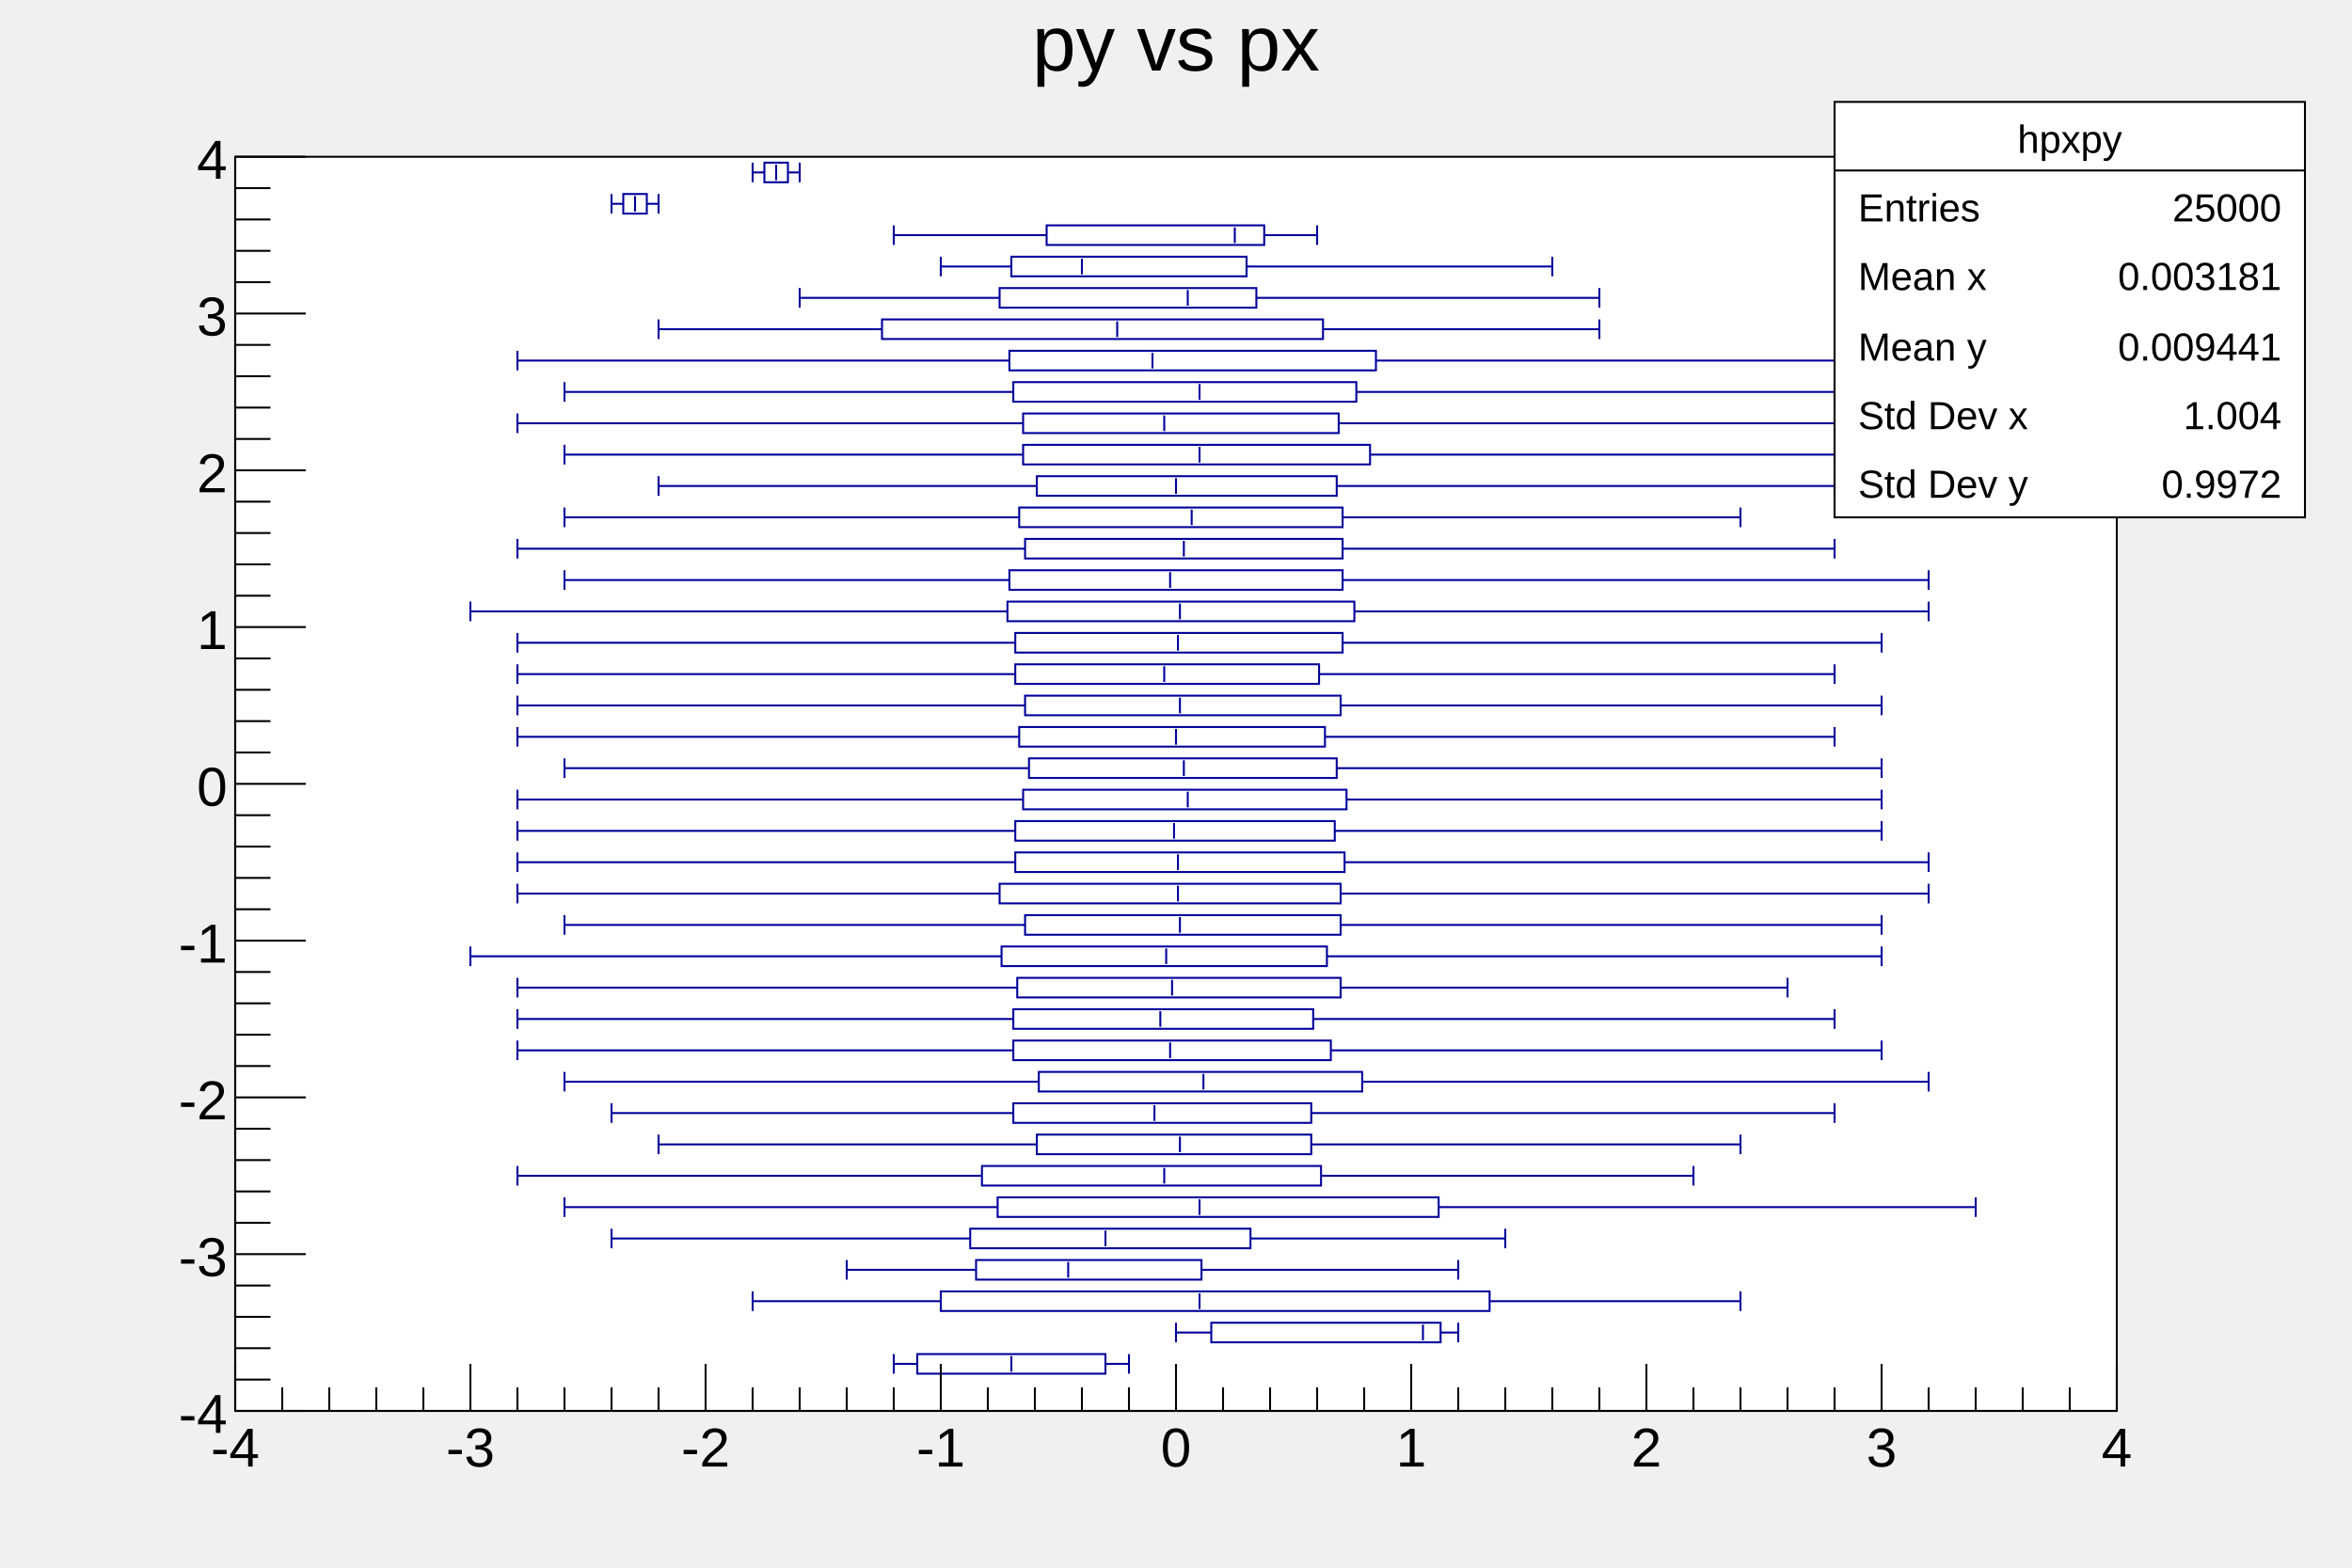
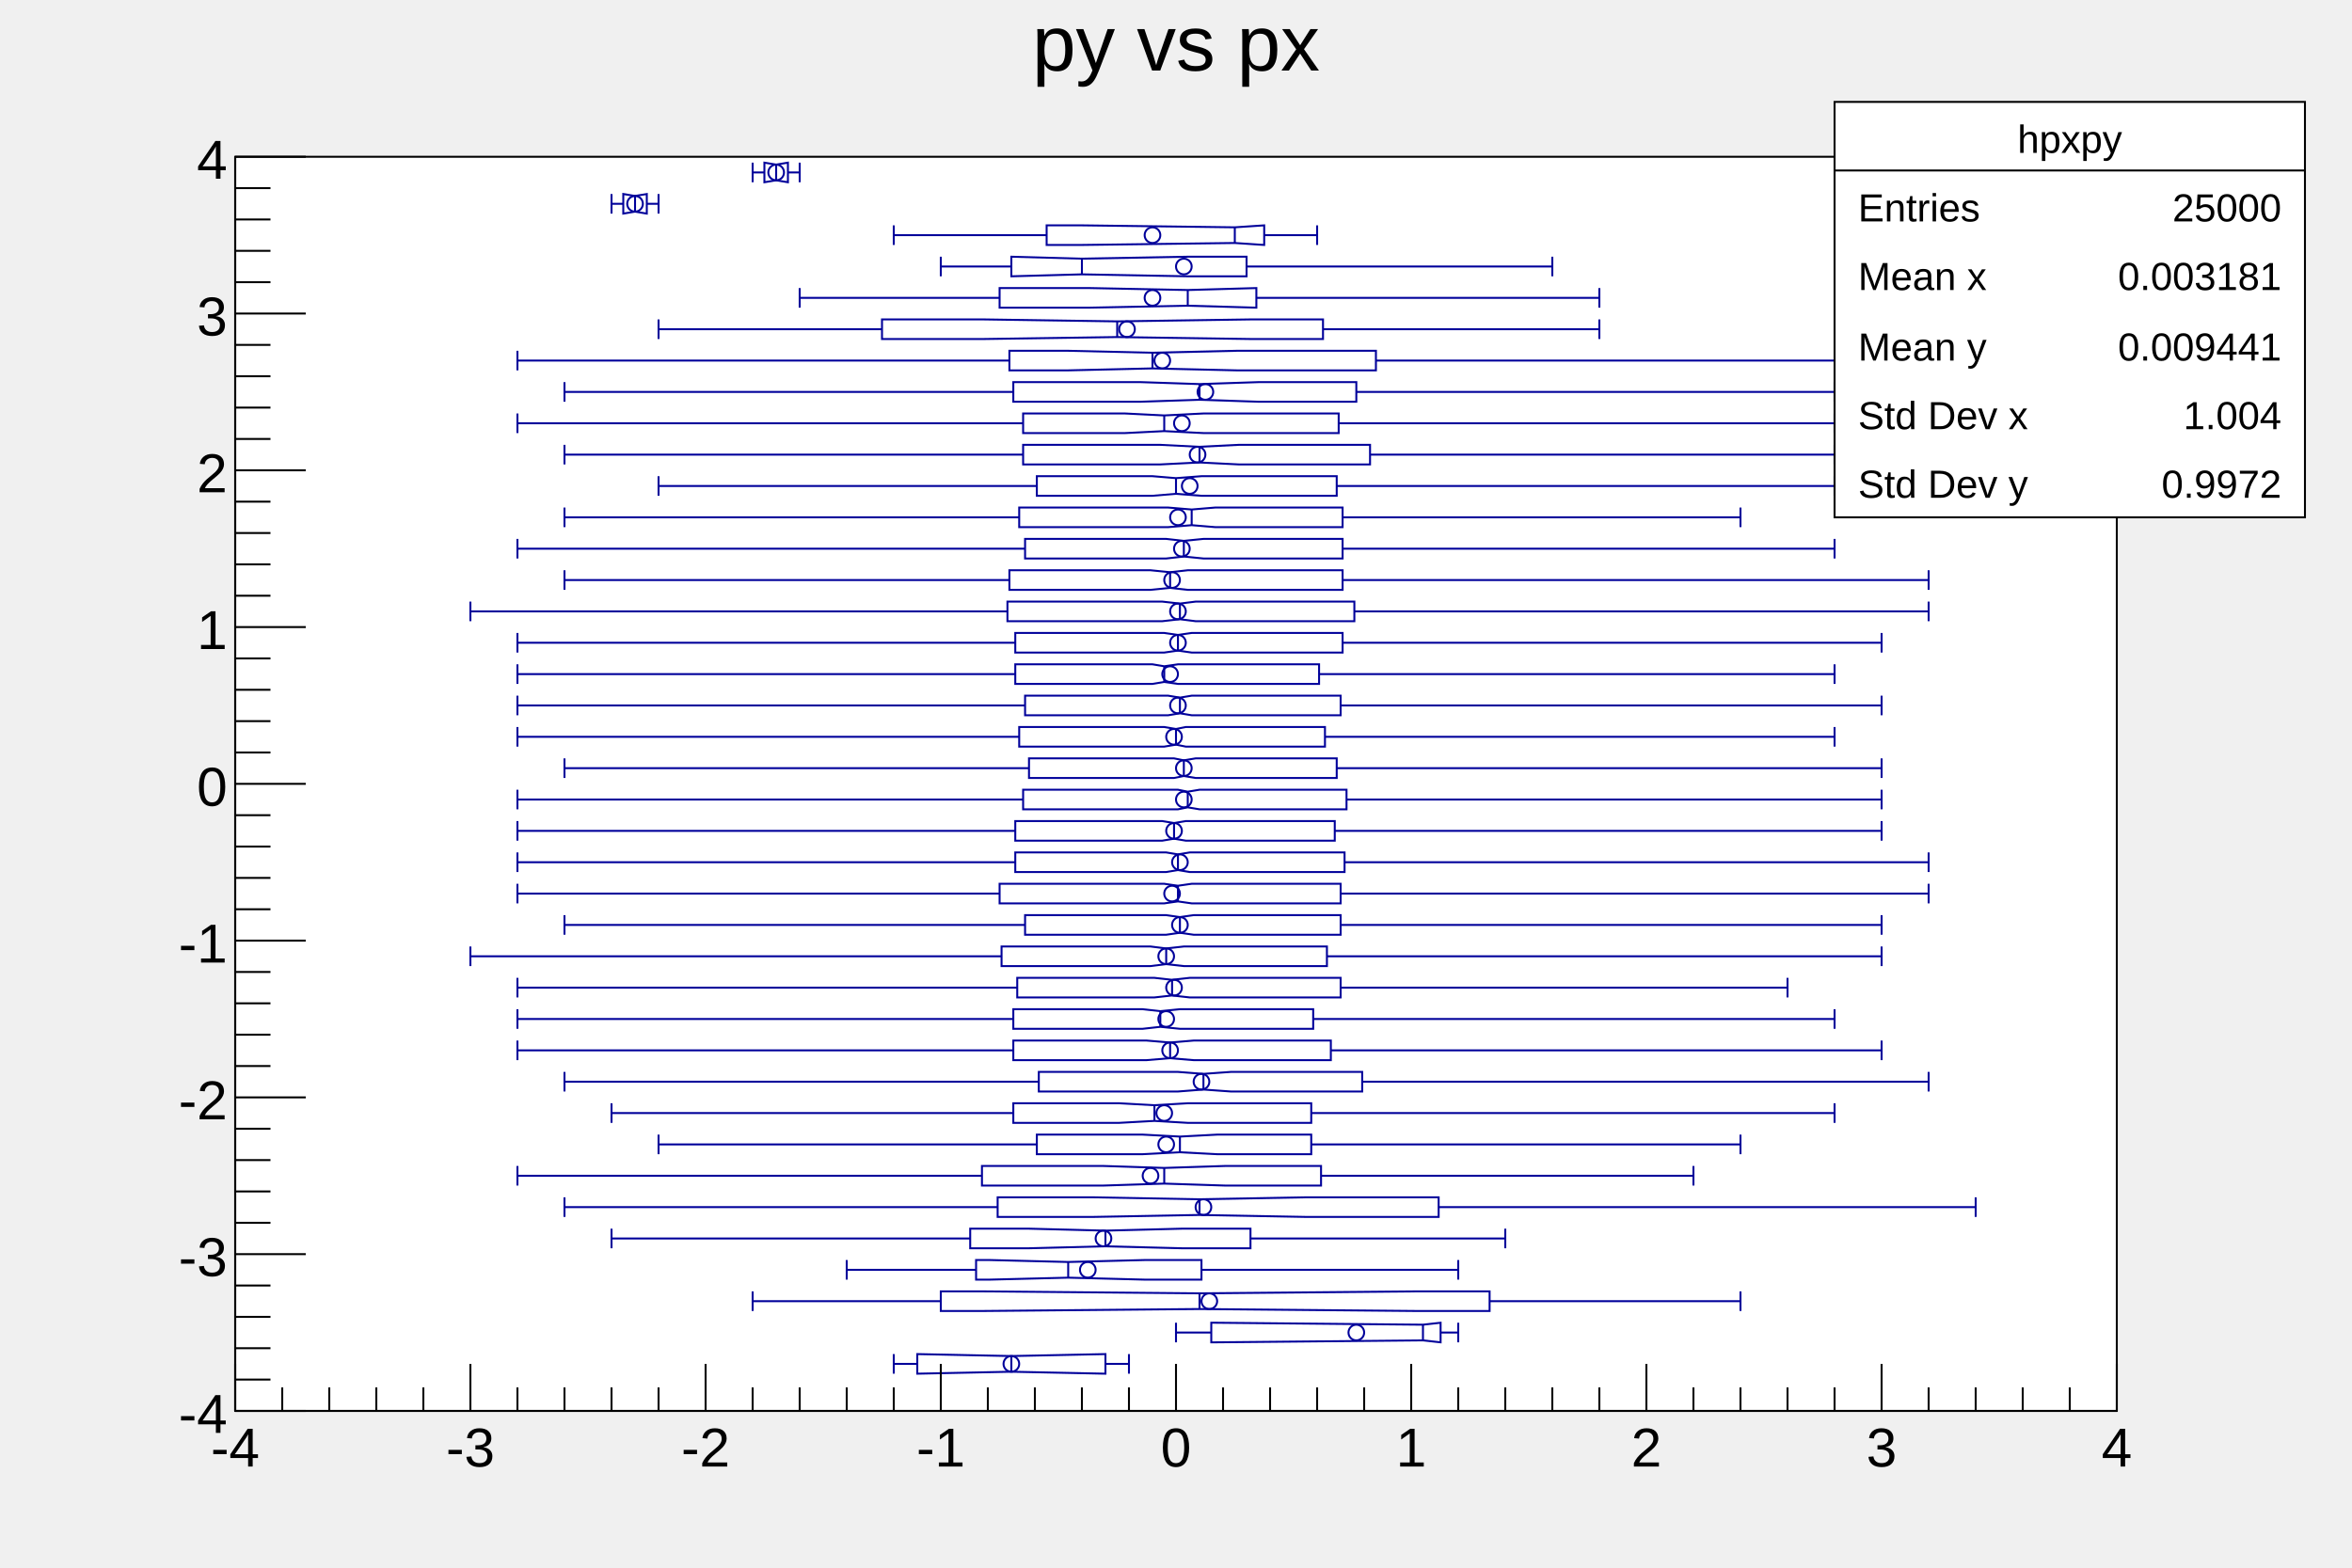
<svg xmlns="http://www.w3.org/2000/svg" viewBox="0 0 1200 800" preserveAspectRatio="none" width="1200" height="800">
  <path d="M0,0H1200V800H0Z" style="fill: none;" />
  <g>
    <g transform="translate(120,80)">
      <path d="M0,0H960V640H0Z" style="fill: white; stroke: black; stroke-width: 1;" />
      <svg x="0" y="0" overflow="hidden" width="960" height="640" viewBox="0 0 960 640">
        <g>
-           <path d="M444,611H348V621H444ZM615,595H498V605H615ZM640,579H360V589H640ZM493,563H378V573H493ZM518,547H375V557H518ZM614,531H389V541H614ZM554,515H381V525H554ZM549,499H409V509H549ZM549,483H397V493H549ZM575,467H410V477H575ZM559,451H397V461H559ZM550,435H397V445H550ZM564,419H399V429H564ZM557,403H391V413H557ZM564,387H403V397H564ZM564,371H390V381H564ZM566,355H398V365H566ZM561,339H398V349H561ZM567,323H402V333H567ZM562,307H405V317H562ZM556,291H400V301H556ZM564,275H403V285H564ZM553,259H398V269H553ZM565,243H398V253H565ZM571,227H394V237H571ZM565,211H395V221H565ZM565,195H403V205H565ZM565,179H400V189H565ZM562,163H409V173H562ZM579,147H402V157H579ZM563,131H402V141H563ZM572,115H397V125H572ZM582,99H395V109H582ZM555,83H330V93H555ZM521,67H390V77H521ZM516,51H396V61H516ZM525,35H414V45H525ZM210,19H198V29H210ZM282,3H270V13H282Z" style="stroke: #00009a; stroke-width: 1; fill: none;" />
+           <path d="M444,611H444L396,612L348,611H348V621H348L396,620L444,621H444ZM615,595H615L606,596L500,595H498V605H500L606,604L615,605H615ZM640,579H602L492,580L382,579H360V589H382L492,588L602,589H640ZM493,563H464L425,564L385,563H378V573H385L425,572L464,573H493ZM518,547H483L444,548L405,547H375V557H405L444,556L483,557H518ZM614,531H546L492,532L438,531H389V541H438L492,540L546,541H614ZM554,515H505L474,516L443,515H381V525H443L474,524L505,525H554ZM549,499H501L482,500L463,499H409V509H463L482,508L501,509H549ZM549,483H486L469,484L451,483H397V493H451L469,492L486,493H549ZM575,467H508L494,468L481,467H410V477H481L494,476L508,477H575ZM559,451H489L477,452L465,451H397V461H465L477,460L489,461H559ZM550,435H482L472,436L463,435H397V445H463L472,444L482,445H550ZM564,419H487L478,420L469,419H399V429H469L478,428L487,429H564ZM557,403H484L475,404L467,403H391V413H467L475,412L484,413H557ZM564,387H489L482,388L475,387H403V397H475L482,396L489,397H564ZM564,371H488L481,372L474,371H390V381H474L481,380L488,381H564ZM566,355H487L481,356L475,355H398V365H475L481,364L487,365H566ZM561,339H485L479,340L473,339H398V349H473L479,348L485,349H561ZM567,323H492L486,324L481,323H402V333H481L486,332L492,333H567ZM562,307H490L484,308L479,307H405V317H479L484,316L490,317H562ZM556,291H485L480,292L474,291H400V301H474L480,300L485,301H556ZM564,275H488L482,276L476,275H403V285H476L482,284L488,285H564ZM553,259H481L474,260L468,259H398V269H468L474,268L481,269H553ZM565,243H488L481,244L474,243H398V253H474L481,252L488,253H565ZM571,227H490L482,228L473,227H394V237H473L482,236L490,237H571ZM565,211H486L477,212L467,211H395V221H467L477,220L486,221H565ZM565,195H494L484,196L475,195H403V205H475L484,204L494,205H565ZM565,179H500L488,180L476,179H400V189H476L488,188L500,189H565ZM562,163H493L480,164L468,163H409V173H468L480,172L493,173H562ZM579,147H512L492,148L472,147H402V157H472L492,156L512,157H579ZM563,131H494L474,132L454,131H402V141H454L474,140L494,141H563ZM572,115H522L492,116L462,115H397V125H462L492,124L522,125H572ZM582,99H511L468,100L425,99H395V109H425L468,108L511,109H582ZM555,83H518L450,84L382,83H330V93H382L450,92L518,93H555ZM521,67H521L486,68L436,67H390V77H436L486,76L521,77H521ZM516,51H486L432,52L396,51H396V61H396L432,60L486,61H516ZM525,35H525L510,36L432,35H414V45H432L510,44L525,45H525ZM210,19H210L204,20L198,19H198V29H198L204,28L210,29H210ZM282,3H282L276,4L270,3H270V13H270L276,12L282,13H282Z" style="stroke: #00009a; stroke-width: 1; fill: none;" />
          <path d="M396,612V620M456,611V621M336,611V621M444,616H456M348,616H336M606,596V604M624,595V605M480,595V605M615,600H624M498,600H480M492,580V588M768,579V589M264,579V589M640,584H768M360,584H264M425,564V572M624,563V573M312,563V573M493,568H624M378,568H312M444,548V556M648,547V557M192,547V557M518,552H648M375,552H192M492,532V540M888,531V541M168,531V541M614,536H888M389,536H168M474,516V524M744,515V525M144,515V525M554,520H744M381,520H144M482,500V508M768,499V509M216,499V509M549,504H768M409,504H216M469,484V492M816,483V493M192,483V493M549,488H816M397,488H192M494,468V476M864,467V477M168,467V477M575,472H864M410,472H168M477,452V460M840,451V461M144,451V461M559,456H840M397,456H144M472,436V444M816,435V445M144,435V445M550,440H816M397,440H144M478,420V428M792,419V429M144,419V429M564,424H792M399,424H144M475,404V412M840,403V413M120,403V413M557,408H840M391,408H120M482,388V396M840,387V397M168,387V397M564,392H840M403,392H168M481,372V380M864,371V381M144,371V381M564,376H864M390,376H144M481,356V364M864,355V365M144,355V365M566,360H864M398,360H144M479,340V348M840,339V349M144,339V349M561,344H840M398,344H144M486,324V332M840,323V333M144,323V333M567,328H840M402,328H144M484,308V316M840,307V317M168,307V317M562,312H840M405,312H168M480,292V300M816,291V301M144,291V301M556,296H816M400,296H144M482,276V284M840,275V285M144,275V285M564,280H840M403,280H144M474,260V268M816,259V269M144,259V269M553,264H816M398,264H144M481,244V252M840,243V253M144,243V253M565,248H840M398,248H144M482,228V236M864,227V237M120,227V237M571,232H864M394,232H120M477,212V220M864,211V221M168,211V221M565,216H864M395,216H168M484,196V204M816,195V205M144,195V205M565,200H816M403,200H144M488,180V188M768,179V189M168,179V189M565,184H768M400,184H168M480,164V172M816,163V173M216,163V173M562,168H816M409,168H216M492,148V156M816,147V157M168,147V157M579,152H816M402,152H168M474,132V140M816,131V141M144,131V141M563,136H816M402,136H144M492,116V124M816,115V125M168,115V125M572,120H816M397,120H168M468,100V108M864,99V109M144,99V109M582,104H864M395,104H144M450,84V92M696,83V93M216,83V93M555,88H696M330,88H216M486,68V76M696,67V77M288,67V77M521,72H696M390,72H288M432,52V60M672,51V61M360,51V61M516,56H672M396,56H360M510,36V44M552,35V45M336,35V45M525,40H552M414,40H336M204,20V28M216,19V29M192,19V29M210,24H216M198,24H192M276,4V12M288,3V13M264,3V13M282,8H288M270,8H264" style="stroke: #00009a; stroke-width: 1; fill: none;" />
+           <path d="M392,616a4,4,0,1,0,8,0a4,4,0,1,0,-8,0zM568,600a4,4,0,1,0,8,0a4,4,0,1,0,-8,0zM493,584a4,4,0,1,0,8,0a4,4,0,1,0,-8,0zM431,568a4,4,0,1,0,8,0a4,4,0,1,0,-8,0zM439,552a4,4,0,1,0,8,0a4,4,0,1,0,-8,0zM490,536a4,4,0,1,0,8,0a4,4,0,1,0,-8,0zM463,520a4,4,0,1,0,8,0a4,4,0,1,0,-8,0zM471,504a4,4,0,1,0,8,0a4,4,0,1,0,-8,0zM470,488a4,4,0,1,0,8,0a4,4,0,1,0,-8,0zM489,472a4,4,0,1,0,8,0a4,4,0,1,0,-8,0zM473,456a4,4,0,1,0,8,0a4,4,0,1,0,-8,0zM471,440a4,4,0,1,0,8,0a4,4,0,1,0,-8,0zM475,424a4,4,0,1,0,8,0a4,4,0,1,0,-8,0zM471,408a4,4,0,1,0,8,0a4,4,0,1,0,-8,0zM478,392a4,4,0,1,0,8,0a4,4,0,1,0,-8,0zM474,376a4,4,0,1,0,8,0a4,4,0,1,0,-8,0zM478,360a4,4,0,1,0,8,0a4,4,0,1,0,-8,0zM475,344a4,4,0,1,0,8,0a4,4,0,1,0,-8,0zM480,328a4,4,0,1,0,8,0a4,4,0,1,0,-8,0zM480,312a4,4,0,1,0,8,0a4,4,0,1,0,-8,0zM475,296a4,4,0,1,0,8,0a4,4,0,1,0,-8,0zM477,280a4,4,0,1,0,8,0a4,4,0,1,0,-8,0zM473,264a4,4,0,1,0,8,0a4,4,0,1,0,-8,0zM477,248a4,4,0,1,0,8,0a4,4,0,1,0,-8,0zM477,232a4,4,0,1,0,8,0a4,4,0,1,0,-8,0zM474,216a4,4,0,1,0,8,0a4,4,0,1,0,-8,0zM479,200a4,4,0,1,0,8,0a4,4,0,1,0,-8,0zM477,184a4,4,0,1,0,8,0a4,4,0,1,0,-8,0zM483,168a4,4,0,1,0,8,0a4,4,0,1,0,-8,0zM487,152a4,4,0,1,0,8,0a4,4,0,1,0,-8,0zM479,136a4,4,0,1,0,8,0a4,4,0,1,0,-8,0zM491,120a4,4,0,1,0,8,0a4,4,0,1,0,-8,0zM469,104a4,4,0,1,0,8,0a4,4,0,1,0,-8,0zM451,88a4,4,0,1,0,8,0a4,4,0,1,0,-8,0zM464,72a4,4,0,1,0,8,0a4,4,0,1,0,-8,0zM480,56a4,4,0,1,0,8,0a4,4,0,1,0,-8,0zM464,40a4,4,0,1,0,8,0a4,4,0,1,0,-8,0zM200,24a4,4,0,1,0,8,0a4,4,0,1,0,-8,0zM272,8a4,4,0,1,0,8,0a4,4,0,1,0,-8,0z" style="stroke: #00009a; fill: none;" />
        </g>
      </svg>
      <g>
        <g transform="translate(0,640)">
          <path d="M0,0h960" style="stroke: black; stroke-width: 1;" />
          <path d="M0,-24v24m24,-12v12m24,-12v12m24,-12v12m24,-12v12m24,-24v24m24,-12v12m24,-12v12m24,-12v12m24,-12v12m24,-24v24m24,-12v12m24,-12v12m24,-12v12m24,-12v12m24,-24v24m24,-12v12m24,-12v12m24,-12v12m24,-12v12m24,-24v24m24,-12v12m24,-12v12m24,-12v12m24,-12v12m24,-24v24m24,-12v12m24,-12v12m24,-12v12m24,-12v12m24,-24v24m24,-12v12m24,-12v12m24,-12v12m24,-12v12m24,-24v24m24,-12v12m24,-12v12m24,-12v12m24,-12v12m24,-24v24" style="stroke: black; stroke-width: 1;" />
          <g font-family="Arial" font-size="28" space="preserve">
            <text fill="black" text-anchor="middle" dy=".8em" transform="translate(0,6)">
       -4
      </text>
            <text fill="black" text-anchor="middle" dy=".8em" transform="translate(120,6)">
       -3
      </text>
            <text fill="black" text-anchor="middle" dy=".8em" transform="translate(240,6)">
       -2
      </text>
            <text fill="black" text-anchor="middle" dy=".8em" transform="translate(360,6)">
       -1
      </text>
            <text fill="black" text-anchor="middle" dy=".8em" transform="translate(480,6)">
       0
      </text>
            <text fill="black" text-anchor="middle" dy=".8em" transform="translate(600,6)">
       1
      </text>
            <text fill="black" text-anchor="middle" dy=".8em" transform="translate(720,6)">
       2
      </text>
            <text fill="black" text-anchor="middle" dy=".8em" transform="translate(840,6)">
       3
      </text>
            <text fill="black" text-anchor="middle" dy=".8em" transform="translate(960,6)">
       4
      </text>
          </g>
        </g>
        <g>
          <path d="M0,0v640" style="stroke: black; stroke-width: 1;" />
          <path d="M36,640h-36m18,-16h-18m18,-16h-18m18,-16h-18m18,-16h-18m36,-16h-36m18,-16h-18m18,-16h-18m18,-16h-18m18,-16h-18m36,-16h-36m18,-16h-18m18,-16h-18m18,-16h-18m18,-16h-18m36,-16h-36m18,-16h-18m18,-16h-18m18,-16h-18m18,-16h-18m36,-16h-36m18,-16h-18m18,-16h-18m18,-16h-18m18,-16h-18m36,-16h-36m18,-16h-18m18,-16h-18m18,-16h-18m18,-16h-18m36,-16h-36m18,-16h-18m18,-16h-18m18,-16h-18m18,-16h-18m36,-16h-36m18,-16h-18m18,-16h-18m18,-16h-18m18,-16h-18m36,-16h-36" style="stroke: black; stroke-width: 1;" />
          <g font-family="Arial" font-size="28" space="preserve">
            <text fill="black" text-anchor="end" dy=".4em" transform="translate(-4,640)">
       -4
      </text>
            <text fill="black" text-anchor="end" dy=".4em" transform="translate(-4,560)">
       -3
      </text>
            <text fill="black" text-anchor="end" dy=".4em" transform="translate(-4,480)">
       -2
      </text>
            <text fill="black" text-anchor="end" dy=".4em" transform="translate(-4,400)">
       -1
      </text>
            <text fill="black" text-anchor="end" dy=".4em" transform="translate(-4,320)">
       0
      </text>
            <text fill="black" text-anchor="end" dy=".4em" transform="translate(-4,240)">
       1
      </text>
            <text fill="black" text-anchor="end" dy=".4em" transform="translate(-4,160)">
       2
      </text>
            <text fill="black" text-anchor="end" dy=".4em" transform="translate(-4,80)">
       3
      </text>
            <text fill="black" text-anchor="end" dy=".4em" transform="translate(-4)">
       4
      </text>
          </g>
        </g>
      </g>
    </g>
    <g transform="translate(120,4)" font-family="Arial" font-size="40" space="preserve">
      <path d="M0,0H960V53H0Z" style="fill: none;" />
      <text fill="black" text-anchor="middle" dy=".8em" transform="translate(480)">
    py vs px
   </text>
    </g>
    <g transform="translate(936,52)" font-family="Arial" font-size="20" space="preserve">
      <path d="M0,0H240V212H0Z" style="fill: white; stroke: black; stroke-width: 1;" />
      <text fill="black" text-anchor="middle" dy=".4em" transform="translate(120,18)">
    hpxpy
   </text>
      <text fill="black" text-anchor="start" dy=".4em" transform="translate(12,53)">
    Entries
   </text>
      <text fill="black" text-anchor="end" dy=".4em" transform="translate(228,53)">
    25000
   </text>
      <text fill="black" text-anchor="start" dy=".4em" transform="translate(12,88)">
    Mean x
   </text>
      <text fill="black" text-anchor="end" dy=".4em" transform="translate(228,88)">
    0.003181
   </text>
      <text fill="black" text-anchor="start" dy=".4em" transform="translate(12,124)">
    Mean y
   </text>
      <text fill="black" text-anchor="end" dy=".4em" transform="translate(228,124)">
    0.009441
   </text>
      <text fill="black" text-anchor="start" dy=".4em" transform="translate(12,159)">
    Std Dev x
   </text>
      <text fill="black" text-anchor="end" dy=".4em" transform="translate(228,159)">
    1.004
   </text>
      <text fill="black" text-anchor="start" dy=".4em" transform="translate(12,194)">
    Std Dev y
   </text>
      <text fill="black" text-anchor="end" dy=".4em" transform="translate(228,194)">
    0.9972
   </text>
      <path d="M0,35h240" style="stroke: black; stroke-width: 1;" />
    </g>
  </g>
</svg>
